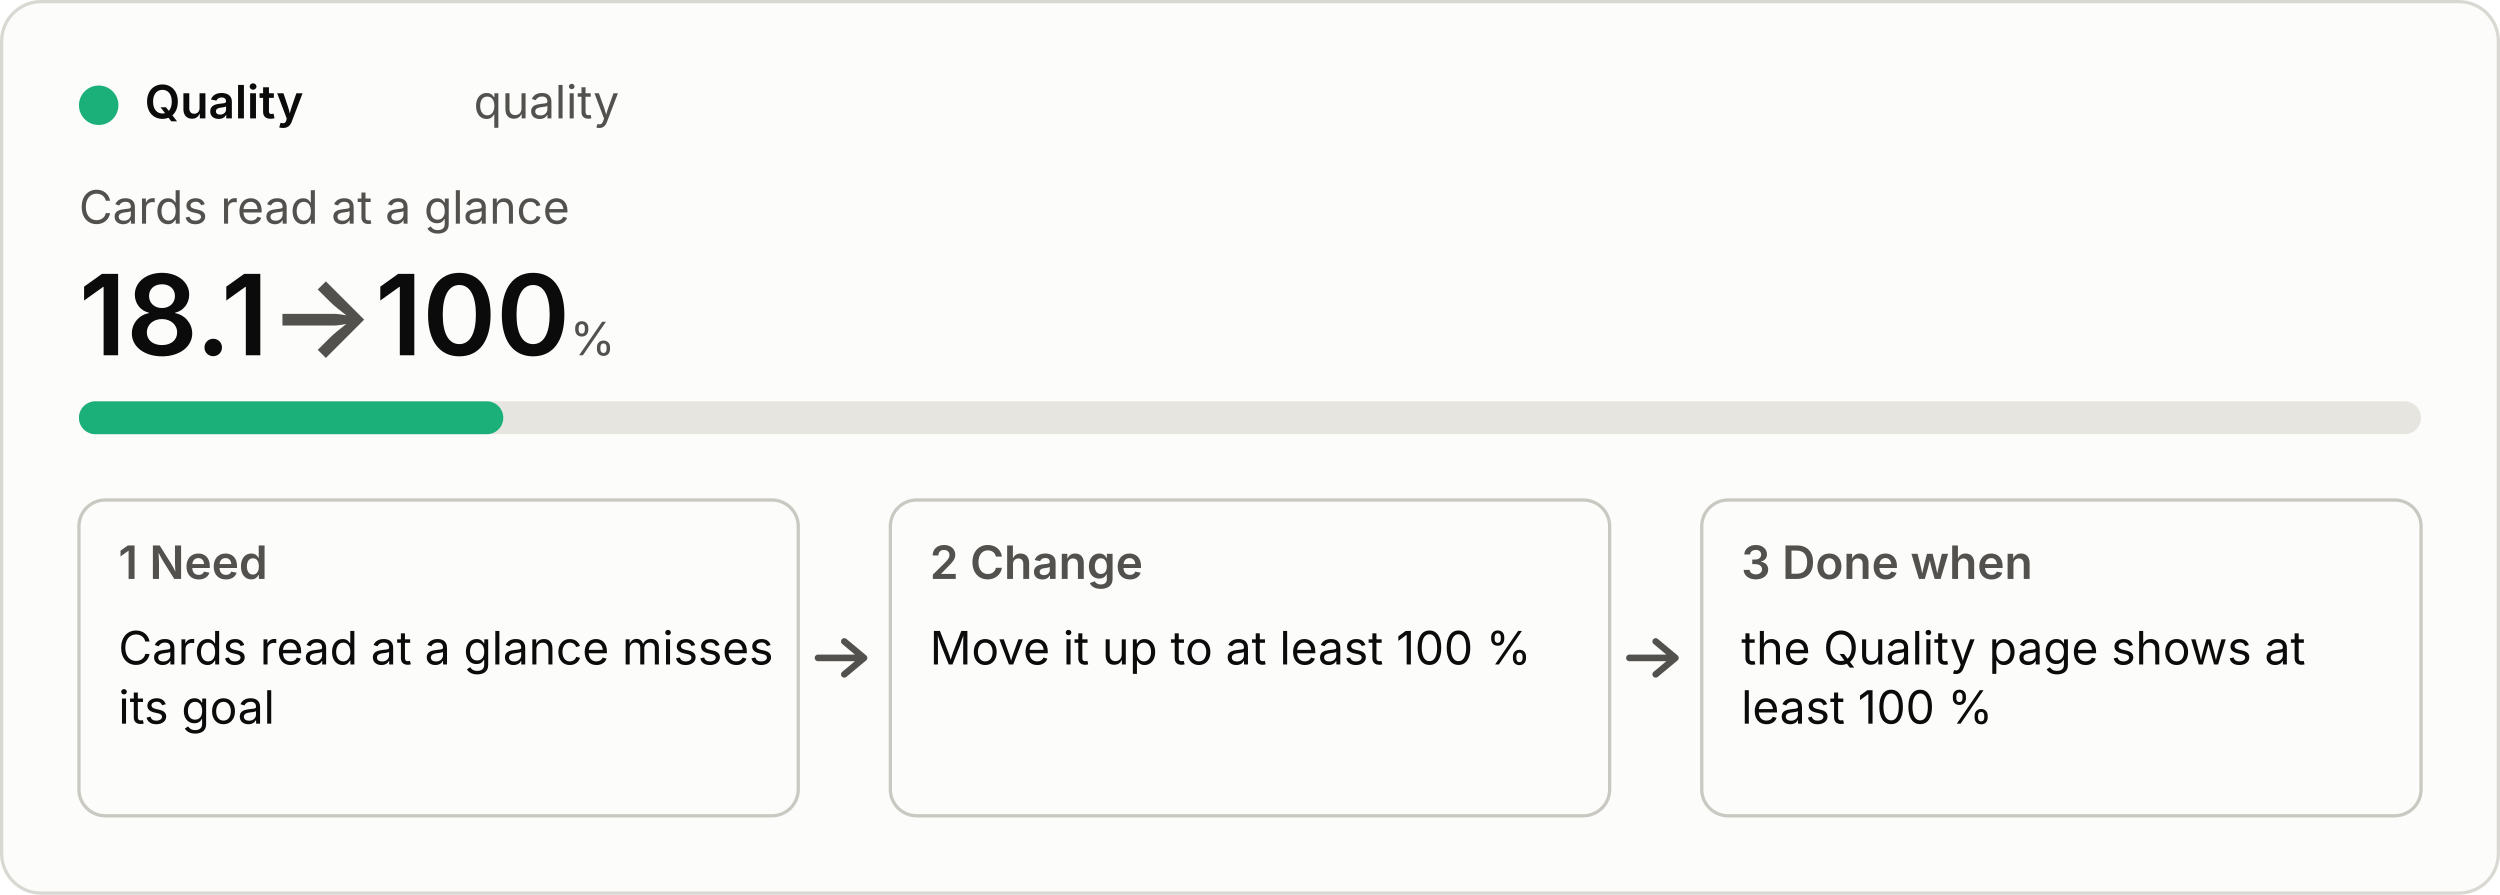
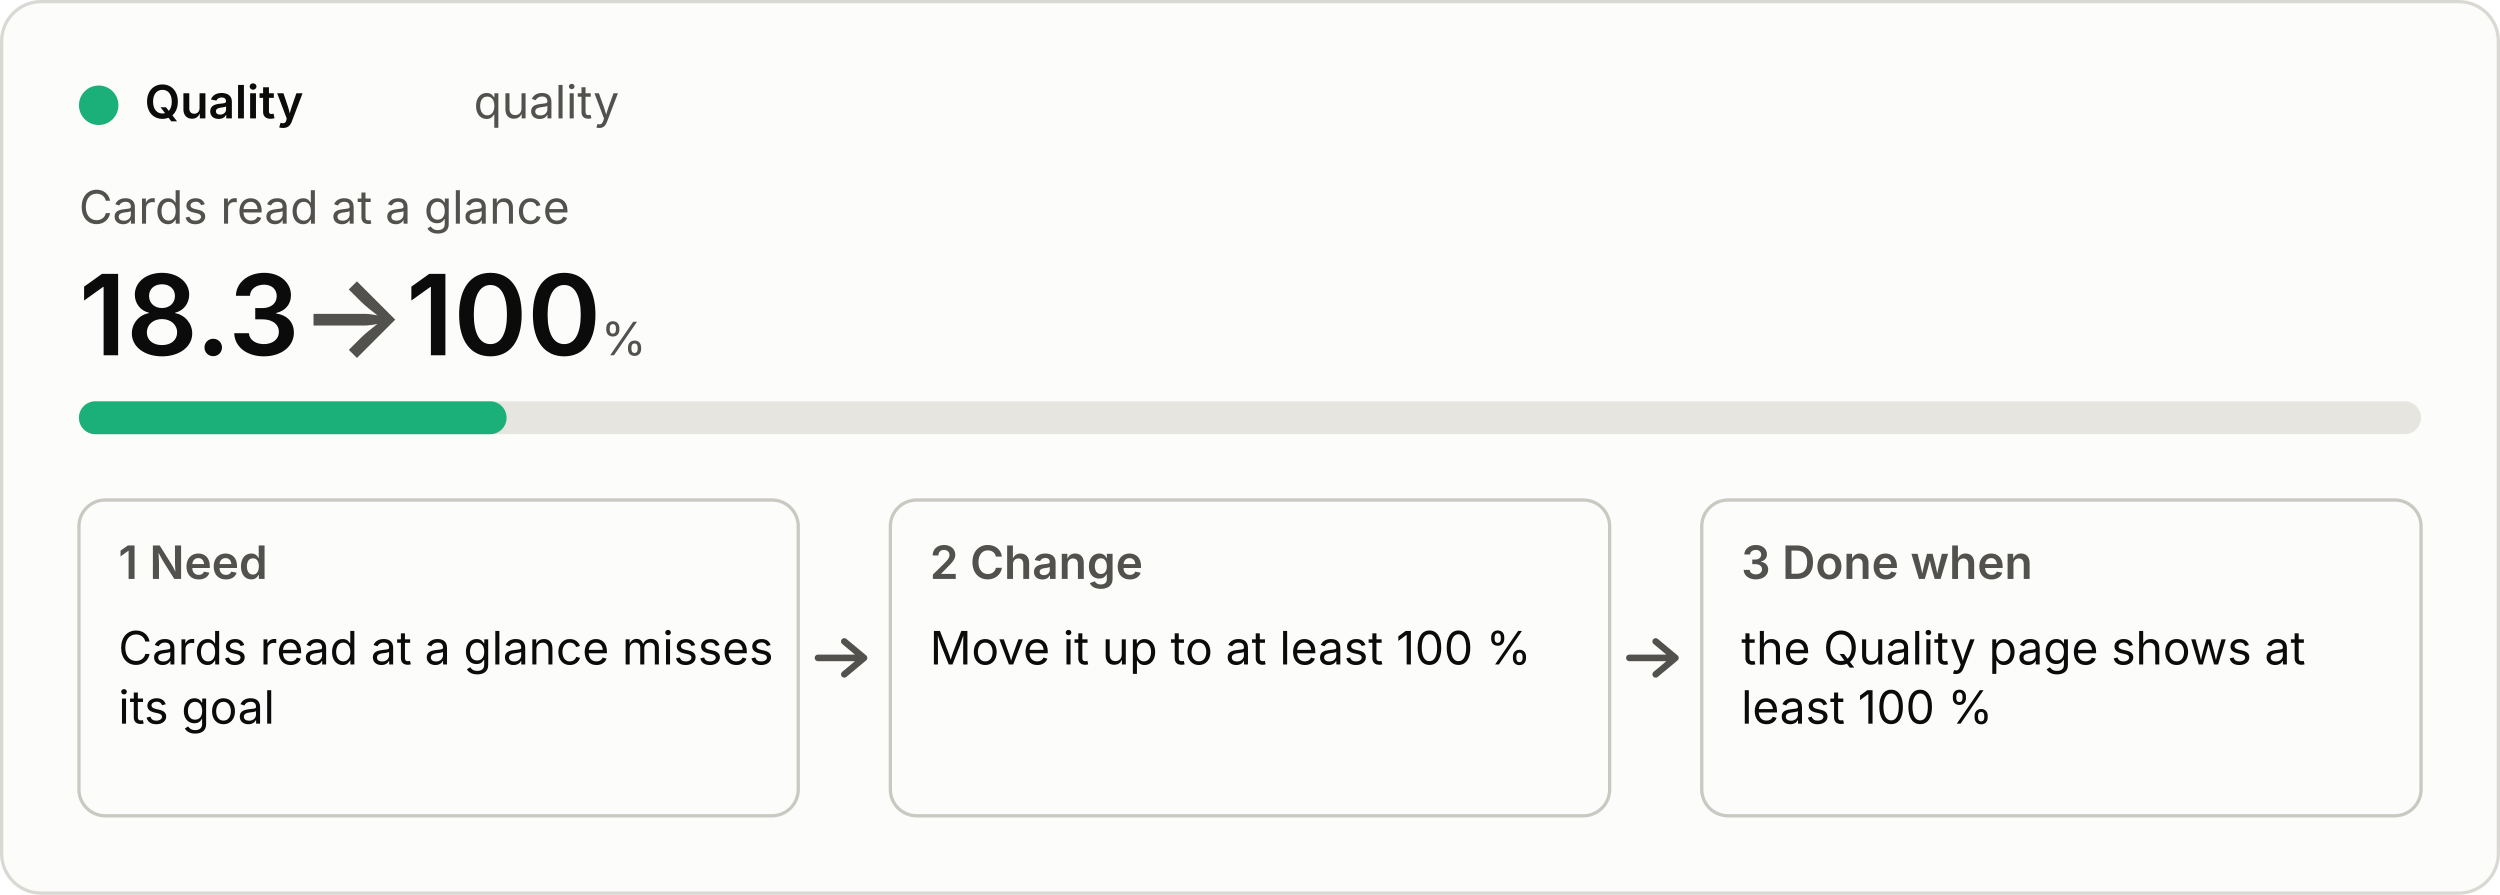
<svg xmlns="http://www.w3.org/2000/svg" viewBox="0 0 760 272" width="760" height="272" role="img">
  <style>
  .bg{fill:#fcfcfb;stroke:#d9d8d2}.p{fill:#0b0b0b}.s{fill:#52514e}.track{fill:#e6e5df}.box{fill:none;stroke:#c9c8c1}
  .arrow{fill:none;stroke:#52514e;stroke-width:2;stroke-linecap:round;stroke-linejoin:round}.fill{fill:#1baf7a}
  text{font:14px system-ui,-apple-system,"Segoe UI",sans-serif}.b{font-weight:600}.h{font-size:34px;font-weight:600}.u{font-size:14px;font-weight:400}
  @media (prefers-color-scheme:dark){.bg{fill:#1a1a19;stroke:#3a3a37}.p{fill:#f0efec}.s{fill:#c3c2b7}.track{fill:#33332f}.box{stroke:#55544e}.arrow{stroke:#c3c2b7}.fill{fill:#199e70}}</style>
  <rect class="bg" x="0.5" y="0.5" width="759" height="271" rx="12" />
  <circle class="fill" cx="30" cy="32" r="6" />
  <text class="p b" x="44" y="36">Quality</text>
  <text class="s" x="144" y="36">quality</text>
  <text class="s" x="24" y="68">Cards read at a glance</text>
-   <text class="p h" x="24" y="108">18.1<tspan class="s"> → </tspan>100<tspan class="s u"> %</tspan>
+   <text class="p h" x="24" y="108">18.3<tspan class="s"> → </tspan>100<tspan class="s u"> %</tspan>
  </text>
  <rect class="track" x="24" y="122" width="712" height="10" rx="5" />
-   <rect class="fill" x="24" y="122" width="129" height="10" rx="5" />
+   <rect class="fill" x="24" y="122" width="130" height="10" rx="5" />
  <rect class="box" x="24" y="152" width="218.667" height="96" rx="8" />
  <text class="s b" x="36" y="176">1  Need</text>
  <text class="p" x="36" y="202">Cards read at a glance misses</text>
  <text class="p" x="36" y="220">its goal</text>
  <path class="arrow" d="M248.667 200 h14 m-6 -5 l6 5 l-6 5" />
  <rect class="box" x="270.667" y="152" width="218.667" height="96" rx="8" />
  <text class="s b" x="282.667" y="176">2  Change</text>
  <text class="p" x="282.667" y="202">Move it up to at least 100 %</text>
  <path class="arrow" d="M495.333 200 h14 m-6 -5 l6 5 l-6 5" />
  <rect class="box" x="517.333" y="152" width="218.667" height="96" rx="8" />
  <text class="s b" x="529.333" y="176">3  Done when</text>
  <text class="p" x="529.333" y="202">the Quality page shows at</text>
  <text class="p" x="529.333" y="220">least 100 %</text>
</svg>
